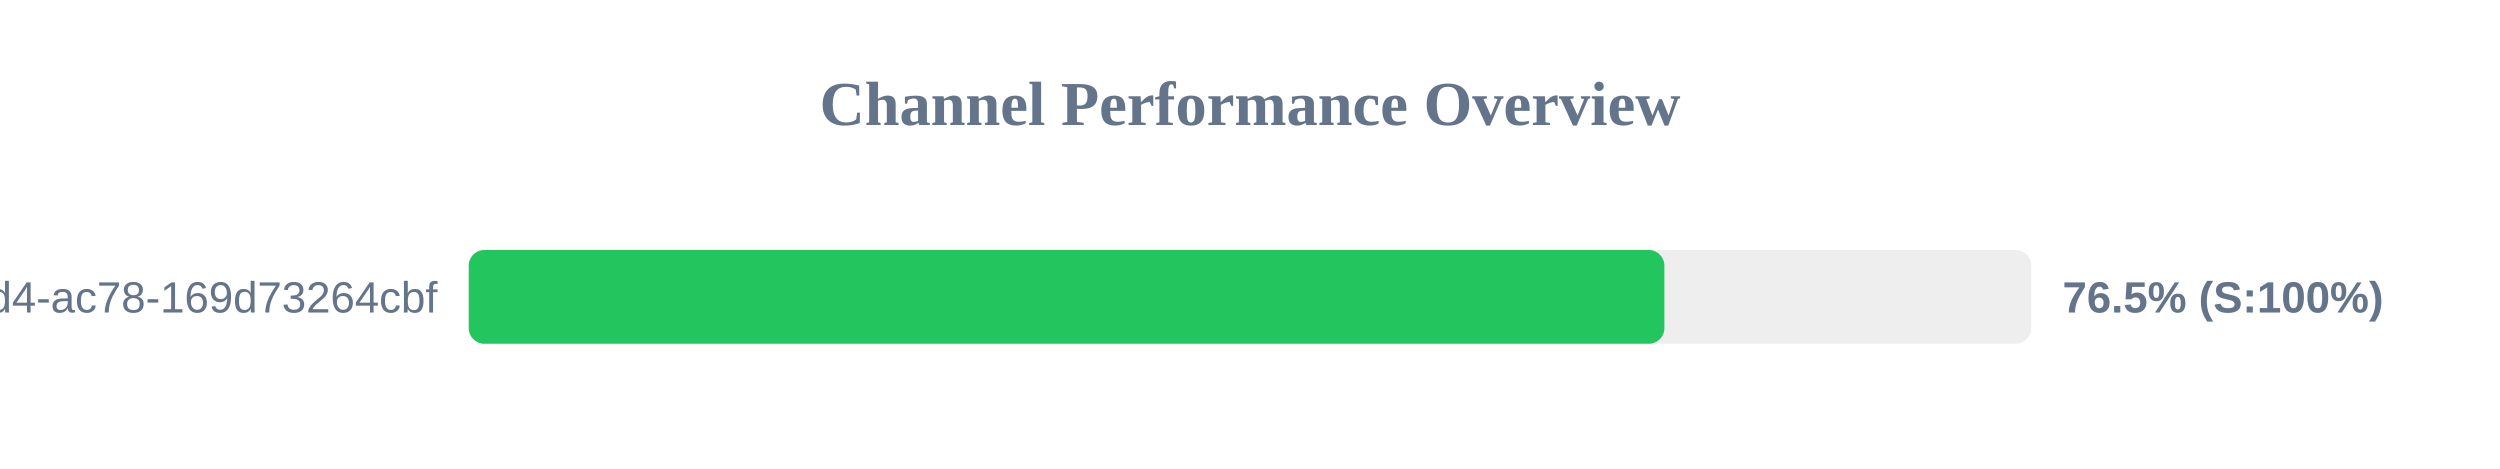
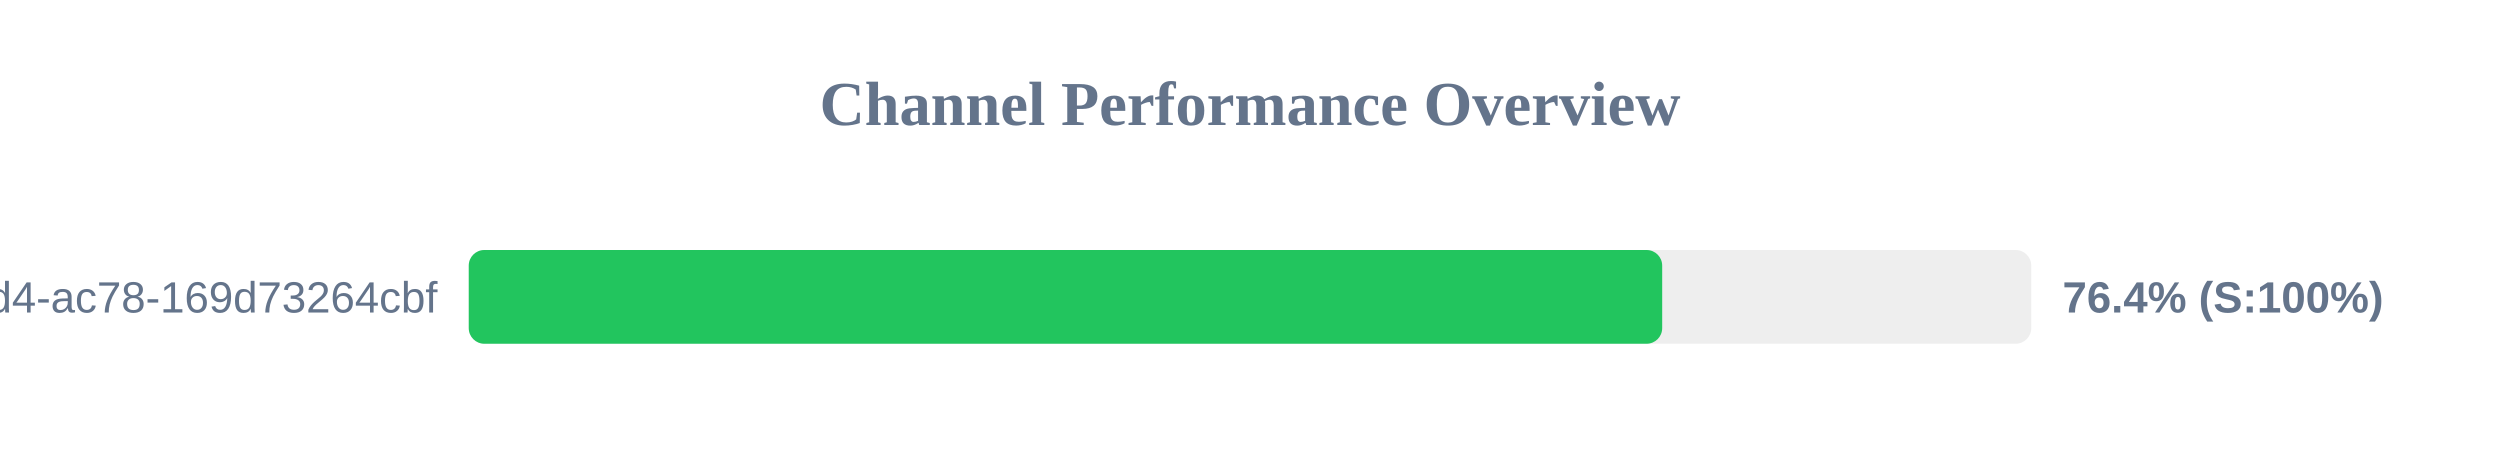
<svg xmlns="http://www.w3.org/2000/svg" width="800" height="150" version="1.1">
  <style>
        .row { font: 14px Arial; fill: #64748b; }
        .score { font: bold 14px Arial; fill: #64748b; }
    </style>
  <text x="400" y="40" text-anchor="middle" font-size="20px" font-weight="bold" fill="#64748b">Channel Performance Overview</text>
  <rect x="150" y="80" width="500" height="30" fill="#eee" rx="5" />
-   <rect x="150" y="80" width="382.6" height="30" fill="#22c55e" rx="5" />
+   <rect x="150" y="80" width="381.9" height="30" fill="#22c55e" rx="5" />
  <text x="140" y="100" text-anchor="end" class="row">?uuid=48c2c901-72e6-46d4-ac78-169d73264cbf</text>
-   <text x="660" y="100" text-anchor="start" class="score">76.5% (S:100%)</text>
+   <text x="660" y="100" text-anchor="start" class="score">76.4% (S:100%)</text>
</svg>
